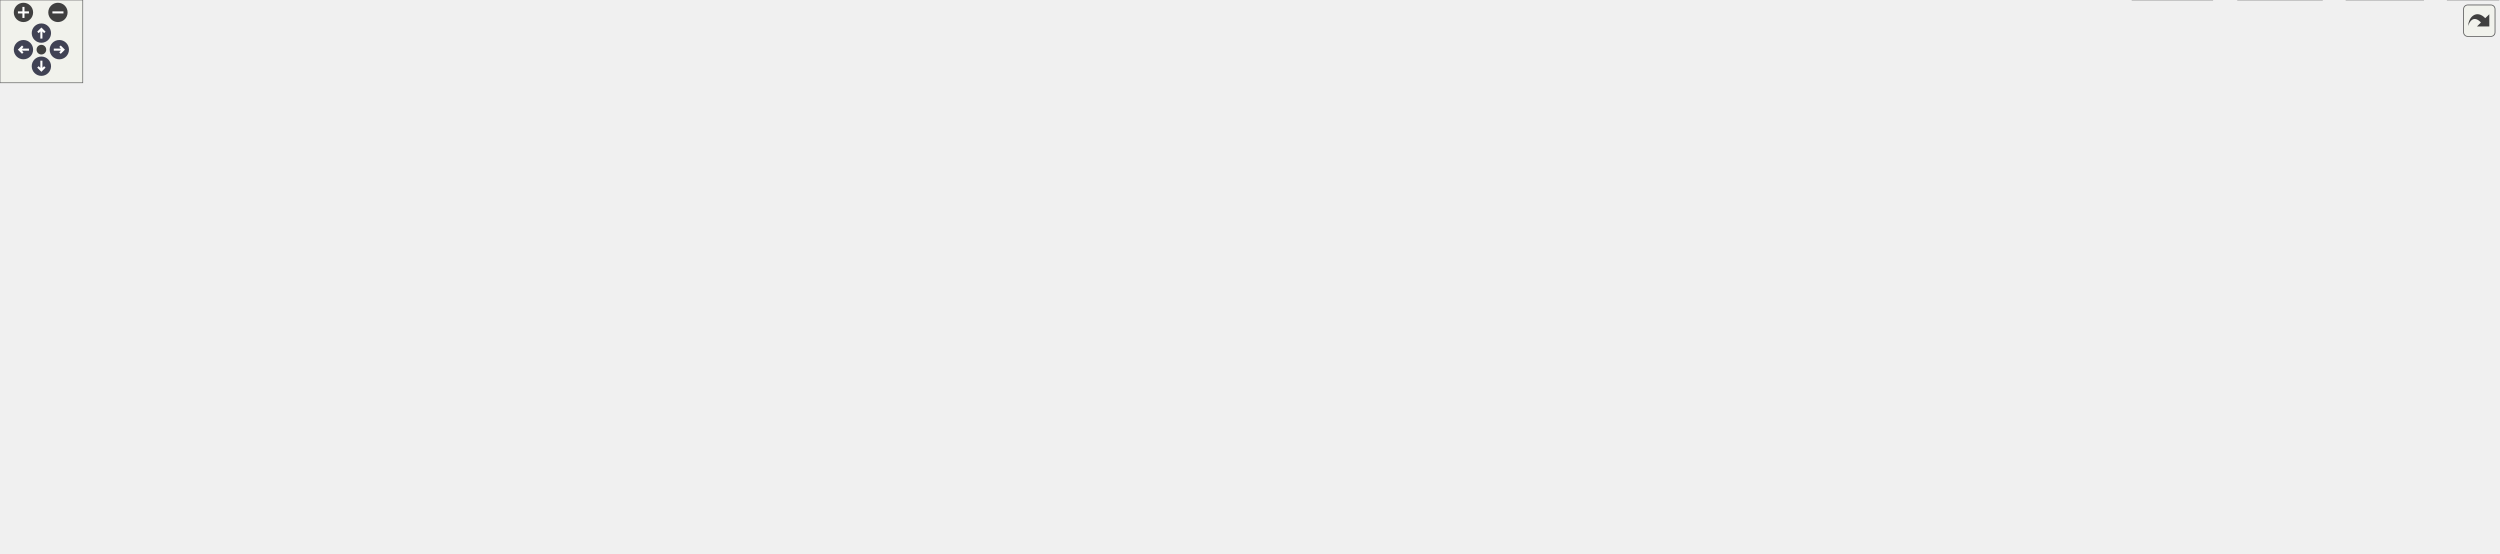
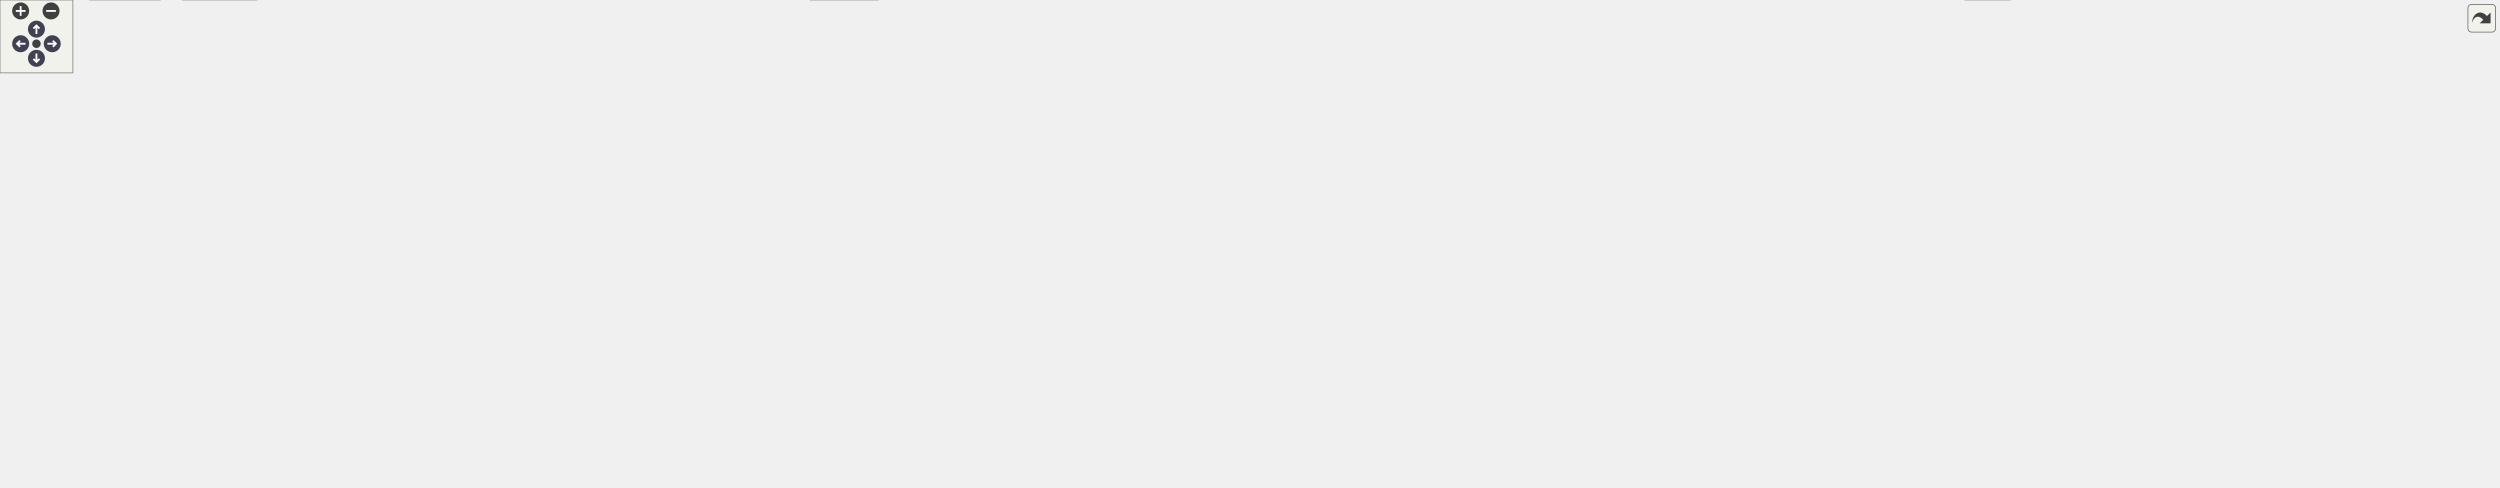
<svg xmlns="http://www.w3.org/2000/svg" xmlns:xlink="http://www.w3.org/1999/xlink" id="main" version="1.1" xml:space="preserve">
  <style type="text/css">
.node, .edge {opacity: 0.7;}
.node.selected, .edge.selected {opacity: 1;}
.edge:hover path { stroke: red; }
.edge:hover polygon { stroke: red; fill: red; }
</style>
  <defs>
    <circle id="rim" cx="0" cy="0" r="7" />
    <circle id="rim2" cx="0" cy="0" r="3.5" />
    <g id="zoomPlus">
      <use xlink:href="#rim" fill="#404040">
        <set attributeName="fill" to="#808080" begin="zoomplus.mouseover" end="zoomplus.mouseout" />
      </use>
      <path d="M-4,0h8M0,-4v8" fill="none" stroke="white" stroke-width="1.5" pointer-events="none" />
    </g>
    <g id="zoomMin">
      <use xlink:href="#rim" fill="#404040">
        <set attributeName="fill" to="#808080" begin="zoomminus.mouseover" end="zoomminus.mouseout" />
      </use>
      <path d="M-4,0h8" fill="none" stroke="white" stroke-width="1.5" pointer-events="none" />
    </g>
    <g id="arrowUp" transform="translate(30 24)">
      <use xlink:href="#rim" />
      <path pointer-events="none" fill="none" stroke="white" stroke-width="1.5" d="M0,-3.0v7 M-2.5,-0.5L0,-3.0L2.5,-0.5" />
    </g>
    <g id="arrowRight" transform="rotate(90) translate(36 -43)">
      <use xlink:href="#rim" />
      <path pointer-events="none" fill="none" stroke="white" stroke-width="1.5" d="M0,-3.0v7 M-2.5,-0.5L0,-3.0L2.5,-0.5" />
    </g>
    <g id="arrowDown" transform="rotate(180) translate(-30 -48)">
      <use xlink:href="#rim" />
      <path pointer-events="none" fill="none" stroke="white" stroke-width="1.5" d="M0,-3.0v7 M-2.5,-0.5L0,-3.0L2.5,-0.5" />
    </g>
    <g id="arrowLeft" transform="rotate(270) translate(-36 17)">
      <use xlink:href="#rim" />
      <path pointer-events="none" fill="none" stroke="white" stroke-width="1.5" d="M0,-3.0v7 M-2.5,-0.5L0,-3.0L2.5,-0.5" />
    </g>
    <g id="resetDef">
      <use xlink:href="#rim2" fill="#404040">
        <set attributeName="fill" to="#808080" begin="reset.mouseover" end="reset.mouseout" />
      </use>
    </g>
  </defs>
  <svg id="graph" class="graph">
    <g id="viewport">
      <g id="Node000001" class="node">
        <g id="a_Node000001">
          <a xlink:title=" ">
-             <polygon fill="#999999" stroke="#666666" points="913.25,-340.5 782.5,-340.5 782.5,-310 913.25,-310 913.25,-340.5" />
-             <text text-anchor="start" x="790.5" y="-327" font-family="Helvetica,sans-Serif" font-size="10.00">/github/workspace/support</text>
-             <text text-anchor="middle" x="847.88" y="-315.75" font-family="Helvetica,sans-Serif" font-size="10.00">/eigen/fcarouge/linalg.hpp</text>
+             <polygon fill="#999999" stroke="#666666" points="945.25,-340.5 814.5,-340.5 814.5,-310 945.25,-310 945.25,-340.5" />
+             <text text-anchor="start" x="822.5" y="-327" font-family="Helvetica,sans-Serif" font-size="10.00">/github/workspace/support</text>
+             <text text-anchor="middle" x="879.88" y="-315.75" font-family="Helvetica,sans-Serif" font-size="10.00">/eigen/fcarouge/linalg.hpp</text>
          </a>
        </g>
      </g>
      <g id="Node000002" class="node">
        <g id="a_Node000002">
          <a xlink:href="eigen_8hpp.xhtml" target="_top" xlink:title="Linear algebra facade for Eigen3 third party implementation.">
-             <polygon fill="white" stroke="#666666" points="876.5,-274 819.25,-274 819.25,-254.75 876.5,-254.75 876.5,-274" />
-             <text text-anchor="middle" x="847.88" y="-260.5" font-family="Helvetica,sans-Serif" font-size="10.00">eigen.hpp</text>
+             <polygon fill="white" stroke="#666666" points="908.5,-274 851.25,-274 851.25,-254.75 908.5,-254.75 908.5,-274" />
+             <text text-anchor="middle" x="879.88" y="-260.5" font-family="Helvetica,sans-Serif" font-size="10.00">eigen.hpp</text>
          </a>
        </g>
      </g>
      <g id="edge1_Node000001_Node000002" class="edge">
        <g id="a_edge1_Node000001_Node000002">
          <a xlink:title=" ">
-             <path fill="none" stroke="#63b8ff" d="M847.88,-309.7C847.88,-302.46 847.88,-293.59 847.88,-285.69" />
-             <polygon fill="#63b8ff" stroke="#63b8ff" points="851.38,-285.96 847.88,-275.96 844.38,-285.96 851.38,-285.96" />
+             <path fill="none" stroke="#63b8ff" d="M879.88,-309.7C879.88,-302.46 879.88,-293.59 879.88,-285.69" />
+             <polygon fill="#63b8ff" stroke="#63b8ff" points="883.38,-285.96 879.88,-275.96 876.38,-285.96 883.38,-285.96" />
          </a>
        </g>
      </g>
      <g id="Node000003" class="node">
        <g id="a_Node000003">
          <a xlink:href="typed__linear__algebra_8hpp.xhtml" target="_top" xlink:title="Typed linear algebra implementation.">
-             <polygon fill="white" stroke="#666666" points="853,-218.75 744.75,-218.75 744.75,-188.25 853,-188.25 853,-218.75" />
-             <text text-anchor="start" x="752.75" y="-205.25" font-family="Helvetica,sans-Serif" font-size="10.00">fcarouge/typed_linear</text>
-             <text text-anchor="middle" x="798.88" y="-194" font-family="Helvetica,sans-Serif" font-size="10.00">_algebra.hpp</text>
+             <polygon fill="white" stroke="#666666" points="885,-218.75 776.75,-218.75 776.75,-188.25 885,-188.25 885,-218.75" />
+             <text text-anchor="start" x="784.75" y="-205.25" font-family="Helvetica,sans-Serif" font-size="10.00">fcarouge/typed_linear</text>
+             <text text-anchor="middle" x="830.88" y="-194" font-family="Helvetica,sans-Serif" font-size="10.00">_algebra.hpp</text>
          </a>
        </g>
      </g>
      <g id="edge2_Node000002_Node000003" class="edge">
        <g id="a_edge2_Node000002_Node000003">
          <a xlink:title=" ">
-             <path fill="none" stroke="#63b8ff" d="M840.43,-254.43C834.51,-247.31 825.94,-237.02 818.13,-227.63" />
-             <polygon fill="#63b8ff" stroke="#63b8ff" points="821.03,-225.64 811.94,-220.2 815.64,-230.12 821.03,-225.64" />
+             <path fill="none" stroke="#63b8ff" d="M872.43,-254.43C866.51,-247.31 857.94,-237.02 850.13,-227.63" />
+             <polygon fill="#63b8ff" stroke="#63b8ff" points="853.03,-225.64 843.94,-220.2 847.64,-230.12 853.03,-225.64" />
          </a>
        </g>
      </g>
      <g id="Node000012" class="node">
        <g id="a_Node000012">
          <a xlink:title=" ">
            <polygon fill="#e0e0e0" stroke="#999999" points="43.75,-74.5 0,-74.5 0,-55.25 43.75,-55.25 43.75,-74.5" />
            <text text-anchor="middle" x="21.88" y="-61" font-family="Helvetica,sans-Serif" font-size="10.00">format</text>
          </a>
        </g>
      </g>
-       <g id="edge27_Node000002_Node000012" class="edge">
-         <g id="a_edge27_Node000002_Node000012">
-           <a xlink:title=" ">
-             <path fill="none" stroke="#63b8ff" d="M818.75,-261.5C679.77,-252.28 88.36,-209.88 31.88,-152.25 15.06,-135.09 15.29,-105.89 17.86,-86.24" />
-             <polygon fill="#63b8ff" stroke="#63b8ff" points="21.31,-86.87 19.5,-76.43 14.4,-85.72 21.31,-86.87" />
-           </a>
-         </g>
-       </g>
-       <g id="Node000023" class="node">
-         <g id="a_Node000023">
-           <a xlink:title=" ">
-             <polygon fill="#e0e0e0" stroke="#999999" points="922.5,-213.12 871.25,-213.12 871.25,-193.88 922.5,-193.88 922.5,-213.12" />
-             <text text-anchor="middle" x="896.88" y="-199.62" font-family="Helvetica,sans-Serif" font-size="10.00">sstream</text>
-           </a>
-         </g>
-       </g>
-       <g id="edge28_Node000002_Node000023" class="edge">
-         <g id="a_edge28_Node000002_Node000023">
-           <a xlink:title=" ">
-             <path fill="none" stroke="#63b8ff" d="M855.32,-254.43C862.44,-245.87 873.38,-232.73 882.25,-222.07" />
-             <polygon fill="#63b8ff" stroke="#63b8ff" points="884.69,-224.61 888.39,-214.69 879.31,-220.14 884.69,-224.61" />
-           </a>
-         </g>
-       </g>
-       <g id="Node000024" class="node">
-         <g id="a_Node000024">
-           <a xlink:title=" ">
-             <polygon fill="#e0e0e0" stroke="#999999" points="1007.38,-213.12 940.38,-213.12 940.38,-193.88 1007.38,-193.88 1007.38,-213.12" />
-             <text text-anchor="middle" x="973.88" y="-199.62" font-family="Helvetica,sans-Serif" font-size="10.00">Eigen/Eigen</text>
-           </a>
-         </g>
-       </g>
-       <g id="edge29_Node000002_Node000024" class="edge">
-         <g id="a_edge29_Node000002_Node000024">
-           <a xlink:title=" ">
-             <path fill="none" stroke="#63b8ff" d="M867.29,-254.3C887.88,-244.68 920.66,-229.37 944.43,-218.26" />
-             <polygon fill="#63b8ff" stroke="#63b8ff" points="945.7,-221.53 953.28,-214.12 942.74,-215.19 945.7,-221.53" />
+       <g id="edge29_Node000002_Node000012" class="edge">
+         <g id="a_edge29_Node000002_Node000012">
+           <a xlink:title=" ">
+             <path fill="none" stroke="#63b8ff" d="M850.99,-261.69C709.02,-253.14 89.61,-212.55 30.88,-152.25 14.13,-135.06 14.73,-105.87 17.58,-86.23" />
+             <polygon fill="#63b8ff" stroke="#63b8ff" points="21.01,-86.88 19.34,-76.42 14.13,-85.64 21.01,-86.88" />
+           </a>
+         </g>
+       </g>
+       <g id="Node000025" class="node">
+         <g id="a_Node000025">
+           <a xlink:title=" ">
+             <polygon fill="#e0e0e0" stroke="#999999" points="954.5,-213.12 903.25,-213.12 903.25,-193.88 954.5,-193.88 954.5,-213.12" />
+             <text text-anchor="middle" x="928.88" y="-199.62" font-family="Helvetica,sans-Serif" font-size="10.00">sstream</text>
+           </a>
+         </g>
+       </g>
+       <g id="edge30_Node000002_Node000025" class="edge">
+         <g id="a_edge30_Node000002_Node000025">
+           <a xlink:title=" ">
+             <path fill="none" stroke="#63b8ff" d="M887.32,-254.43C894.44,-245.87 905.38,-232.73 914.25,-222.07" />
+             <polygon fill="#63b8ff" stroke="#63b8ff" points="916.69,-224.61 920.39,-214.69 911.31,-220.14 916.69,-224.61" />
+           </a>
+         </g>
+       </g>
+       <g id="Node000026" class="node">
+         <g id="a_Node000026">
+           <a xlink:title=" ">
+             <polygon fill="#e0e0e0" stroke="#999999" points="1039.38,-213.12 972.38,-213.12 972.38,-193.88 1039.38,-193.88 1039.38,-213.12" />
+             <text text-anchor="middle" x="1005.88" y="-199.62" font-family="Helvetica,sans-Serif" font-size="10.00">Eigen/Eigen</text>
+           </a>
+         </g>
+       </g>
+       <g id="edge31_Node000002_Node000026" class="edge">
+         <g id="a_edge31_Node000002_Node000026">
+           <a xlink:title=" ">
+             <path fill="none" stroke="#63b8ff" d="M899.29,-254.3C919.88,-244.68 952.66,-229.37 976.43,-218.26" />
+             <polygon fill="#63b8ff" stroke="#63b8ff" points="977.7,-221.53 985.28,-214.12 974.74,-215.19 977.7,-221.53" />
          </a>
        </g>
      </g>
      <g id="Node000004" class="node">
        <g id="a_Node000004">
          <a xlink:href="typed__linear__algebra__forward_8hpp.xhtml" target="_top" xlink:title="Authoritative forward declaration header.">
-             <polygon fill="white" stroke="#666666" points="1672.12,-146.62 1567.62,-146.62 1567.62,-116.12 1672.12,-116.12 1672.12,-146.62" />
-             <text text-anchor="start" x="1575.62" y="-133.12" font-family="Helvetica,sans-Serif" font-size="10.00">typed_linear_algebra</text>
-             <text text-anchor="middle" x="1619.88" y="-121.88" font-family="Helvetica,sans-Serif" font-size="10.00">_forward.hpp</text>
+             <polygon fill="white" stroke="#666666" points="2008.12,-146.62 1903.62,-146.62 1903.62,-116.12 2008.12,-116.12 2008.12,-146.62" />
+             <text text-anchor="start" x="1911.62" y="-133.12" font-family="Helvetica,sans-Serif" font-size="10.00">typed_linear_algebra</text>
+             <text text-anchor="middle" x="1955.88" y="-121.88" font-family="Helvetica,sans-Serif" font-size="10.00">_forward.hpp</text>
          </a>
        </g>
      </g>
      <g id="edge3_Node000003_Node000004" class="edge">
        <g id="a_edge3_Node000003_Node000004">
          <a xlink:title=" ">
-             <path fill="none" stroke="#63b8ff" d="M853.41,-189.57C856.26,-189.08 859.1,-188.63 861.88,-188.25 1169.16,-145.88 1253.88,-208.79 1558.88,-152.25 1562.22,-151.63 1565.63,-150.88 1569.05,-150.03" />
-             <polygon fill="#63b8ff" stroke="#63b8ff" points="1569.73,-153.47 1578.44,-147.45 1567.87,-146.72 1569.73,-153.47" />
+             <path fill="none" stroke="#63b8ff" d="M885.4,-189.51C888.26,-189.04 891.09,-188.61 893.88,-188.25 1335.34,-130.89 1456.53,-229.96 1894.88,-152.25 1898.27,-151.65 1901.75,-150.9 1905.22,-150.05" />
+             <polygon fill="#63b8ff" stroke="#63b8ff" points="1906.06,-153.45 1914.79,-147.44 1904.22,-146.69 1906.06,-153.45" />
          </a>
        </g>
      </g>
      <g id="Node000005" class="node">
        <g id="a_Node000005">
          <a xlink:href="format_8hpp.xhtml" target="_top" xlink:title="Formatting support for the typed matrix.">
            <polygon fill="white" stroke="#666666" points="192.12,-146.62 87.62,-146.62 87.62,-116.12 192.12,-116.12 192.12,-146.62" />
            <text text-anchor="start" x="95.62" y="-133.12" font-family="Helvetica,sans-Serif" font-size="10.00">typed_linear_algebra</text>
            <text text-anchor="middle" x="139.88" y="-121.88" font-family="Helvetica,sans-Serif" font-size="10.00">_internal/format.hpp</text>
          </a>
        </g>
      </g>
      <g id="edge4_Node000003_Node000005" class="edge">
        <g id="a_edge4_Node000003_Node000005">
          <a xlink:title=" ">
-             <path fill="none" stroke="#63b8ff" d="M744.27,-202.11C638.39,-200.44 398.22,-192.13 200.88,-152.25 197.75,-151.62 194.57,-150.88 191.37,-150.07" />
-             <polygon fill="#63b8ff" stroke="#63b8ff" points="192.57,-146.77 182,-147.46 190.7,-153.51 192.57,-146.77" />
+             <path fill="none" stroke="#63b8ff" d="M776.44,-201.99C667.27,-200.13 414.2,-191.53 205.88,-152.25 202.29,-151.57 198.62,-150.78 194.94,-149.9" />
+             <polygon fill="#63b8ff" stroke="#63b8ff" points="195.96,-146.54 185.4,-147.43 194.2,-153.32 195.96,-146.54" />
          </a>
        </g>
      </g>
      <g id="Node000006" class="node">
        <g id="a_Node000006">
          <a xlink:href="utility_8hpp.xhtml" target="_top" xlink:title=" ">
-             <polygon fill="white" stroke="#666666" points="1687.12,-74.5 1630.62,-74.5 1630.62,-55.25 1687.12,-55.25 1687.12,-74.5" />
-             <text text-anchor="middle" x="1658.88" y="-61" font-family="Helvetica,sans-Serif" font-size="10.00">utility.hpp</text>
+             <polygon fill="white" stroke="#666666" points="170.12,-74.5 113.62,-74.5 113.62,-55.25 170.12,-55.25 170.12,-74.5" />
+             <text text-anchor="middle" x="141.88" y="-61" font-family="Helvetica,sans-Serif" font-size="10.00">utility.hpp</text>
          </a>
        </g>
      </g>
      <g id="edge12_Node000003_Node000006" class="edge">
        <g id="a_edge12_Node000003_Node000006">
          <a xlink:title=" ">
-             <path fill="none" stroke="#63b8ff" d="M853.4,-189.54C856.26,-189.06 859.1,-188.62 861.88,-188.25 907.02,-182.2 1649.39,-185.15 1680.88,-152.25 1698.39,-133.95 1684.51,-103.74 1672.23,-84.33" />
-             <polygon fill="#63b8ff" stroke="#63b8ff" points="1675.13,-82.37 1666.62,-76.06 1669.33,-86.3 1675.13,-82.37" />
+             <path fill="none" stroke="#63b8ff" d="M776.36,-203.04C611.45,-204.12 126.28,-202.93 78.88,-152.25 66.2,-138.7 70.35,-126.98 78.88,-110.5 85.56,-97.57 97.91,-87.58 109.92,-80.36" />
+             <polygon fill="#63b8ff" stroke="#63b8ff" points="111.38,-83.55 118.46,-75.68 108.01,-77.42 111.38,-83.55" />
          </a>
        </g>
      </g>
      <g id="Node000007" class="node">
        <g id="a_Node000007">
          <a xlink:title=" ">
-             <polygon fill="#e0e0e0" stroke="#999999" points="1756.75,-19.25 1701,-19.25 1701,0 1756.75,0 1756.75,-19.25" />
-             <text text-anchor="middle" x="1728.88" y="-5.75" font-family="Helvetica,sans-Serif" font-size="10.00">concepts</text>
+             <polygon fill="#e0e0e0" stroke="#999999" points="722.75,-19.25 667,-19.25 667,0 722.75,0 722.75,-19.25" />
+             <text text-anchor="middle" x="694.88" y="-5.75" font-family="Helvetica,sans-Serif" font-size="10.00">concepts</text>
          </a>
        </g>
      </g>
      <g id="edge13_Node000003_Node000007" class="edge">
        <g id="a_edge13_Node000003_Node000007">
          <a xlink:title=" ">
-             <path fill="none" stroke="#63b8ff" d="M853.4,-189.54C856.26,-189.06 859.1,-188.62 861.88,-188.25 954.14,-175.93 1627.83,-212.4 1698.88,-152.25 1734.28,-122.28 1734.23,-61.91 1731.44,-30.55" />
-             <polygon fill="#63b8ff" stroke="#63b8ff" points="1734.95,-30.46 1730.38,-20.9 1727.99,-31.22 1734.95,-30.46" />
+             <path fill="none" stroke="#63b8ff" d="M885.4,-189.5C888.26,-189.03 891.09,-188.61 893.88,-188.25 955.79,-180.33 1973.45,-197.09 2016.88,-152.25 2029.78,-138.92 2029.49,-124.11 2016.88,-110.5 1927.5,-14.11 944.95,-10.22 734.43,-10.5" />
+             <polygon fill="#63b8ff" stroke="#63b8ff" points="734.56,-7 724.57,-10.51 734.58,-14 734.56,-7" />
          </a>
        </g>
      </g>
      <g id="Node000009" class="node">
        <g id="a_Node000009">
          <a xlink:title=" ">
-             <polygon fill="#e0e0e0" stroke="#999999" points="1811.38,-19.25 1774.38,-19.25 1774.38,0 1811.38,0 1811.38,-19.25" />
-             <text text-anchor="middle" x="1792.88" y="-5.75" font-family="Helvetica,sans-Serif" font-size="10.00">tuple</text>
+             <polygon fill="#e0e0e0" stroke="#999999" points="1654.38,-19.25 1617.38,-19.25 1617.38,0 1654.38,0 1654.38,-19.25" />
+             <text text-anchor="middle" x="1635.88" y="-5.75" font-family="Helvetica,sans-Serif" font-size="10.00">tuple</text>
          </a>
        </g>
      </g>
      <g id="edge17_Node000003_Node000009" class="edge">
        <g id="a_edge17_Node000003_Node000009">
          <a xlink:title=" ">
-             <path fill="none" stroke="#63b8ff" d="M853.4,-189.53C856.26,-189.05 859.1,-188.62 861.88,-188.25 957.12,-175.6 1645.78,-205.33 1725.88,-152.25 1767.91,-124.39 1784.2,-62.61 1789.99,-30.65" />
-             <polygon fill="#63b8ff" stroke="#63b8ff" points="1793.38,-31.57 1791.53,-21.14 1786.48,-30.45 1793.38,-31.57" />
+             <path fill="none" stroke="#63b8ff" d="M885.4,-189.5C888.26,-189.03 891.09,-188.61 893.88,-188.25 956.84,-180.21 1991.7,-197.84 2035.88,-152.25 2148.04,-36.49 1776.28,-15.15 1665.87,-11.39" />
+             <polygon fill="#63b8ff" stroke="#63b8ff" points="1666.21,-7.9 1656.1,-11.09 1665.99,-14.9 1666.21,-7.9" />
          </a>
        </g>
      </g>
      <g id="Node000011" class="node">
        <g id="a_Node000011">
          <a xlink:title=" ">
-             <polygon fill="#e0e0e0" stroke="#999999" points="137,-74.5 88.75,-74.5 88.75,-55.25 137,-55.25 137,-74.5" />
-             <text text-anchor="middle" x="112.88" y="-61" font-family="Helvetica,sans-Serif" font-size="10.00">cstddef</text>
+             <polygon fill="#e0e0e0" stroke="#999999" points="239,-74.5 190.75,-74.5 190.75,-55.25 239,-55.25 239,-74.5" />
+             <text text-anchor="middle" x="214.88" y="-61" font-family="Helvetica,sans-Serif" font-size="10.00">cstddef</text>
          </a>
        </g>
      </g>
      <g id="edge14_Node000003_Node000011" class="edge">
        <g id="a_edge14_Node000003_Node000011">
          <a xlink:title=" ">
-             <path fill="none" stroke="#63b8ff" d="M744.42,-202.87C584.39,-203.38 123.98,-200.62 78.88,-152.25 60.73,-132.79 80.13,-102.5 96.2,-83.45" />
-             <polygon fill="#63b8ff" stroke="#63b8ff" points="98.81,-85.78 102.85,-75.99 93.58,-81.12 98.81,-85.78" />
+             <path fill="none" stroke="#63b8ff" d="M776.38,-201.37C637.75,-198.02 279.74,-186.13 238.88,-152.25 219.62,-136.28 215.08,-106.32 214.37,-86.23" />
+             <polygon fill="#63b8ff" stroke="#63b8ff" points="217.87,-86.45 214.34,-76.46 210.87,-86.48 217.87,-86.45" />
          </a>
        </g>
      </g>
      <g id="edge15_Node000003_Node000012" class="edge">
        <g id="a_edge15_Node000003_Node000012">
          <a xlink:title=" ">
-             <path fill="none" stroke="#63b8ff" d="M744.27,-201.77C584.27,-199.22 124.19,-188.74 67.88,-152.25 44.62,-137.18 32.33,-106.26 26.47,-85.8" />
-             <polygon fill="#63b8ff" stroke="#63b8ff" points="29.92,-85.18 24.04,-76.37 23.14,-86.92 29.92,-85.18" />
+             <path fill="none" stroke="#63b8ff" d="M776.45,-201.97C611.67,-199.95 125.91,-190.77 66.88,-152.25 43.78,-137.18 31.85,-106.26 26.23,-85.8" />
+             <polygon fill="#63b8ff" stroke="#63b8ff" points="29.7,-85.25 23.92,-76.37 22.9,-86.92 29.7,-85.25" />
          </a>
        </g>
      </g>
      <g id="Node000013" class="node">
        <g id="a_Node000013">
          <a xlink:title=" ">
-             <polygon fill="#e0e0e0" stroke="#999999" points="281.62,-141 210.12,-141 210.12,-121.75 281.62,-121.75 281.62,-141" />
-             <text text-anchor="middle" x="245.88" y="-127.5" font-family="Helvetica,sans-Serif" font-size="10.00">initializer_list</text>
+             <polygon fill="#e0e0e0" stroke="#999999" points="319.62,-141 248.12,-141 248.12,-121.75 319.62,-121.75 319.62,-141" />
+             <text text-anchor="middle" x="283.88" y="-127.5" font-family="Helvetica,sans-Serif" font-size="10.00">initializer_list</text>
          </a>
        </g>
      </g>
      <g id="edge16_Node000003_Node000013" class="edge">
        <g id="a_edge16_Node000003_Node000013">
          <a xlink:title=" ">
-             <path fill="none" stroke="#63b8ff" d="M744.49,-202.72C650.44,-201.87 452.01,-194.64 290.88,-152.25 285.04,-150.71 278.99,-148.51 273.3,-146.13" />
-             <polygon fill="#63b8ff" stroke="#63b8ff" points="274.87,-142.99 264.31,-142.07 271.99,-149.37 274.87,-142.99" />
+             <path fill="none" stroke="#63b8ff" d="M776.39,-202.63C683.15,-201.62 487.67,-194.13 328.88,-152.25 323.04,-150.71 316.99,-148.51 311.3,-146.12" />
+             <polygon fill="#63b8ff" stroke="#63b8ff" points="312.87,-142.99 302.31,-142.06 309.99,-149.37 312.87,-142.99" />
          </a>
        </g>
      </g>
      <g id="Node000014" class="node">
        <g id="a_Node000014">
          <a xlink:title=" ">
-             <polygon fill="#e0e0e0" stroke="#999999" points="338.12,-141 299.62,-141 299.62,-121.75 338.12,-121.75 338.12,-141" />
-             <text text-anchor="middle" x="318.88" y="-127.5" font-family="Helvetica,sans-Serif" font-size="10.00">utility</text>
+             <polygon fill="#e0e0e0" stroke="#999999" points="376.12,-141 337.62,-141 337.62,-121.75 376.12,-121.75 376.12,-141" />
+             <text text-anchor="middle" x="356.88" y="-127.5" font-family="Helvetica,sans-Serif" font-size="10.00">utility</text>
          </a>
        </g>
      </g>
      <g id="edge18_Node000003_Node000014" class="edge">
        <g id="a_edge18_Node000003_Node000014">
          <a xlink:title=" ">
-             <path fill="none" stroke="#63b8ff" d="M744.37,-199.86C640.54,-194.28 418.35,-179.48 346.88,-152.25 343.95,-151.13 341.04,-149.64 338.27,-147.97" />
-             <polygon fill="#63b8ff" stroke="#63b8ff" points="340.48,-145.24 330.28,-142.37 336.46,-150.97 340.48,-145.24" />
+             <path fill="none" stroke="#63b8ff" d="M776.3,-199.76C673.51,-194.05 455.21,-179.11 384.88,-152.25 381.95,-151.13 379.04,-149.64 376.27,-147.96" />
+             <polygon fill="#63b8ff" stroke="#63b8ff" points="378.48,-145.24 368.28,-142.36 374.46,-150.97 378.48,-145.24" />
          </a>
        </g>
      </g>
      <g id="Node000015" class="node">
        <g id="a_Node000015">
          <a xlink:title=" ">
-             <polygon fill="#e0e0e0" stroke="#999999" points="485.88,-146.62 355.88,-146.62 355.88,-116.12 485.88,-116.12 485.88,-146.62" />
-             <text text-anchor="start" x="363.88" y="-133.12" font-family="Helvetica,sans-Serif" font-size="10.00">typed_linear_algebra</text>
-             <text text-anchor="middle" x="420.88" y="-121.88" font-family="Helvetica,sans-Serif" font-size="10.00">_internal/algorithm/add.tpp</text>
+             <polygon fill="#e0e0e0" stroke="#999999" points="523.88,-146.62 393.88,-146.62 393.88,-116.12 523.88,-116.12 523.88,-146.62" />
+             <text text-anchor="start" x="401.88" y="-133.12" font-family="Helvetica,sans-Serif" font-size="10.00">typed_linear_algebra</text>
+             <text text-anchor="middle" x="458.88" y="-121.88" font-family="Helvetica,sans-Serif" font-size="10.00">_internal/algorithm/add.tpp</text>
          </a>
        </g>
      </g>
      <g id="edge19_Node000003_Node000015" class="edge">
        <g id="a_edge19_Node000003_Node000015">
          <a xlink:title=" ">
-             <path fill="none" stroke="#63b8ff" d="M744.48,-195.16C683.42,-186.54 581.54,-171 494.88,-152.25 491.3,-151.48 487.64,-150.64 483.95,-149.76" />
-             <polygon fill="#63b8ff" stroke="#63b8ff" points="484.89,-146.39 474.34,-147.39 483.21,-153.18 484.89,-146.39" />
+             <path fill="none" stroke="#63b8ff" d="M776.47,-194.92C716.5,-186.19 617.33,-170.67 532.88,-152.25 529.37,-151.48 525.77,-150.66 522.16,-149.8" />
+             <polygon fill="#63b8ff" stroke="#63b8ff" points="523.29,-146.47 512.75,-147.47 521.62,-153.27 523.29,-146.47" />
          </a>
        </g>
      </g>
      <g id="Node000016" class="node">
        <g id="a_Node000016">
          <a xlink:title=" ">
-             <polygon fill="#e0e0e0" stroke="#999999" points="643.75,-146.62 504,-146.62 504,-116.12 643.75,-116.12 643.75,-146.62" />
-             <text text-anchor="start" x="512" y="-133.12" font-family="Helvetica,sans-Serif" font-size="10.00">typed_linear_algebra</text>
-             <text text-anchor="middle" x="573.88" y="-121.88" font-family="Helvetica,sans-Serif" font-size="10.00">_internal/algorithm/divide.tpp</text>
+             <polygon fill="#e0e0e0" stroke="#999999" points="681.75,-146.62 542,-146.62 542,-116.12 681.75,-116.12 681.75,-146.62" />
+             <text text-anchor="start" x="550" y="-133.12" font-family="Helvetica,sans-Serif" font-size="10.00">typed_linear_algebra</text>
+             <text text-anchor="middle" x="611.88" y="-121.88" font-family="Helvetica,sans-Serif" font-size="10.00">_internal/algorithm/divide.tpp</text>
          </a>
        </g>
      </g>
      <g id="edge20_Node000003_Node000016" class="edge">
        <g id="a_edge20_Node000003_Node000016">
          <a xlink:title=" ">
-             <path fill="none" stroke="#63b8ff" d="M751.71,-187.8C716.76,-176.91 668.93,-162 631.68,-150.39" />
-             <polygon fill="#63b8ff" stroke="#63b8ff" points="633.01,-147.14 622.43,-147.51 630.93,-153.82 633.01,-147.14" />
+             <path fill="none" stroke="#63b8ff" d="M784.97,-187.8C751.09,-176.95 704.8,-162.13 668.61,-150.54" />
+             <polygon fill="#63b8ff" stroke="#63b8ff" points="669.76,-147.23 659.17,-147.52 667.62,-153.9 669.76,-147.23" />
          </a>
        </g>
      </g>
      <g id="Node000017" class="node">
        <g id="a_Node000017">
          <a xlink:title=" ">
-             <polygon fill="#e0e0e0" stroke="#999999" points="783.75,-152.25 662,-152.25 662,-110.5 783.75,-110.5 783.75,-152.25" />
-             <text text-anchor="start" x="670" y="-138.75" font-family="Helvetica,sans-Serif" font-size="10.00">typed_linear_algebra</text>
-             <text text-anchor="start" x="670" y="-127.5" font-family="Helvetica,sans-Serif" font-size="10.00">_internal/algorithm/equal</text>
-             <text text-anchor="middle" x="722.88" y="-116.25" font-family="Helvetica,sans-Serif" font-size="10.00">_to.tpp</text>
+             <polygon fill="#e0e0e0" stroke="#999999" points="821.75,-152.25 700,-152.25 700,-110.5 821.75,-110.5 821.75,-152.25" />
+             <text text-anchor="start" x="708" y="-138.75" font-family="Helvetica,sans-Serif" font-size="10.00">typed_linear_algebra</text>
+             <text text-anchor="start" x="708" y="-127.5" font-family="Helvetica,sans-Serif" font-size="10.00">_internal/algorithm/equal</text>
+             <text text-anchor="middle" x="760.88" y="-116.25" font-family="Helvetica,sans-Serif" font-size="10.00">_to.tpp</text>
          </a>
        </g>
      </g>
      <g id="edge21_Node000003_Node000017" class="edge">
        <g id="a_edge21_Node000003_Node000017">
          <a xlink:title=" ">
-             <path fill="none" stroke="#63b8ff" d="M783.13,-187.97C774.5,-180.01 763.51,-169.87 753.28,-160.43" />
-             <polygon fill="#63b8ff" stroke="#63b8ff" points="755.78,-157.97 746.05,-153.76 751.03,-163.12 755.78,-157.97" />
+             <path fill="none" stroke="#63b8ff" d="M816.37,-187.97C808.5,-180.09 798.5,-170.07 789.17,-160.72" />
+             <polygon fill="#63b8ff" stroke="#63b8ff" points="791.81,-158.41 782.27,-153.81 786.86,-163.36 791.81,-158.41" />
          </a>
        </g>
      </g>
      <g id="Node000018" class="node">
        <g id="a_Node000018">
          <a xlink:title=" ">
-             <polygon fill="#e0e0e0" stroke="#999999" points="948.12,-146.62 801.62,-146.62 801.62,-116.12 948.12,-116.12 948.12,-146.62" />
-             <text text-anchor="start" x="809.62" y="-133.12" font-family="Helvetica,sans-Serif" font-size="10.00">typed_linear_algebra</text>
-             <text text-anchor="middle" x="874.88" y="-121.88" font-family="Helvetica,sans-Serif" font-size="10.00">_internal/algorithm/product.tpp</text>
+             <polygon fill="#e0e0e0" stroke="#999999" points="964.25,-152.25 839.5,-152.25 839.5,-110.5 964.25,-110.5 964.25,-152.25" />
+             <text text-anchor="start" x="847.5" y="-138.75" font-family="Helvetica,sans-Serif" font-size="10.00">typed_linear_algebra</text>
+             <text text-anchor="start" x="847.5" y="-127.5" font-family="Helvetica,sans-Serif" font-size="10.00">_internal/algorithm/matrix</text>
+             <text text-anchor="middle" x="901.88" y="-116.25" font-family="Helvetica,sans-Serif" font-size="10.00">_product.tpp</text>
          </a>
        </g>
      </g>
      <g id="edge22_Node000003_Node000018" class="edge">
        <g id="a_edge22_Node000003_Node000018">
          <a xlink:title=" ">
-             <path fill="none" stroke="#63b8ff" d="M814.62,-187.97C825.12,-178.29 839.11,-165.37 850.97,-154.43" />
-             <polygon fill="#63b8ff" stroke="#63b8ff" points="853.06,-157.27 858.04,-147.91 848.31,-152.12 853.06,-157.27" />
+             <path fill="none" stroke="#63b8ff" d="M845.59,-187.97C853.57,-180.09 863.71,-170.07 873.18,-160.72" />
+             <polygon fill="#63b8ff" stroke="#63b8ff" points="875.53,-163.32 880.18,-153.8 870.61,-158.34 875.53,-163.32" />
          </a>
        </g>
      </g>
      <g id="Node000019" class="node">
        <g id="a_Node000019">
          <a xlink:title=" ">
-             <polygon fill="#e0e0e0" stroke="#999999" points="1121.25,-146.62 966.5,-146.62 966.5,-116.12 1121.25,-116.12 1121.25,-146.62" />
-             <text text-anchor="start" x="974.5" y="-133.12" font-family="Helvetica,sans-Serif" font-size="10.00">typed_linear_algebra</text>
-             <text text-anchor="middle" x="1043.88" y="-121.88" font-family="Helvetica,sans-Serif" font-size="10.00">_internal/algorithm/substract.tpp</text>
+             <polygon fill="#e0e0e0" stroke="#999999" points="1129.12,-146.62 982.62,-146.62 982.62,-116.12 1129.12,-116.12 1129.12,-146.62" />
+             <text text-anchor="start" x="990.62" y="-133.12" font-family="Helvetica,sans-Serif" font-size="10.00">typed_linear_algebra</text>
+             <text text-anchor="middle" x="1055.88" y="-121.88" font-family="Helvetica,sans-Serif" font-size="10.00">_internal/algorithm/product.tpp</text>
          </a>
        </g>
      </g>
      <g id="edge23_Node000003_Node000019" class="edge">
        <g id="a_edge23_Node000003_Node000019">
          <a xlink:title=" ">
-             <path fill="none" stroke="#63b8ff" d="M850.24,-187.8C888.54,-176.84 941.04,-161.81 981.71,-150.17" />
-             <polygon fill="#63b8ff" stroke="#63b8ff" points="982.48,-153.59 991.13,-147.47 980.55,-146.86 982.48,-153.59" />
+             <path fill="none" stroke="#63b8ff" d="M878.04,-187.8C912.99,-176.91 960.82,-162 998.07,-150.39" />
+             <polygon fill="#63b8ff" stroke="#63b8ff" points="998.82,-153.82 1007.32,-147.51 996.74,-147.14 998.82,-153.82" />
          </a>
        </g>
      </g>
      <g id="Node000020" class="node">
        <g id="a_Node000020">
          <a xlink:title=" ">
-             <polygon fill="#e0e0e0" stroke="#999999" points="1302,-146.62 1139.75,-146.62 1139.75,-116.12 1302,-116.12 1302,-146.62" />
-             <text text-anchor="start" x="1147.75" y="-133.12" font-family="Helvetica,sans-Serif" font-size="10.00">typed_linear_algebra</text>
-             <text text-anchor="middle" x="1220.88" y="-121.88" font-family="Helvetica,sans-Serif" font-size="10.00">_internal/algorithm/transposed.tpp</text>
+             <polygon fill="#e0e0e0" stroke="#999999" points="1284.62,-146.62 1147.12,-146.62 1147.12,-116.12 1284.62,-116.12 1284.62,-146.62" />
+             <text text-anchor="start" x="1155.12" y="-133.12" font-family="Helvetica,sans-Serif" font-size="10.00">typed_linear_algebra</text>
+             <text text-anchor="middle" x="1215.88" y="-121.88" font-family="Helvetica,sans-Serif" font-size="10.00">_internal/algorithm/scale.tpp</text>
          </a>
        </g>
      </g>
      <g id="edge24_Node000003_Node000020" class="edge">
        <g id="a_edge24_Node000003_Node000020">
          <a xlink:title=" ">
-             <path fill="none" stroke="#63b8ff" d="M853.45,-189.84C856.29,-189.28 859.12,-188.75 861.88,-188.25 980.16,-166.97 1011.51,-173.09 1129.88,-152.25 1135.08,-151.33 1140.43,-150.33 1145.82,-149.27" />
-             <polygon fill="#63b8ff" stroke="#63b8ff" points="1146.28,-152.75 1155.39,-147.34 1144.89,-145.89 1146.28,-152.75" />
+             <path fill="none" stroke="#63b8ff" d="M885.46,-189.89C888.3,-189.31 891.12,-188.76 893.88,-188.25 1001.63,-168.14 1030.4,-173.81 1137.88,-152.25 1141.88,-151.45 1145.98,-150.57 1150.12,-149.64" />
+             <polygon fill="#63b8ff" stroke="#63b8ff" points="1150.64,-153.11 1159.59,-147.44 1149.06,-146.29 1150.64,-153.11" />
          </a>
        </g>
      </g>
      <g id="Node000021" class="node">
        <g id="a_Node000021">
          <a xlink:title=" ">
-             <polygon fill="#e0e0e0" stroke="#999999" points="1424.12,-146.62 1319.62,-146.62 1319.62,-116.12 1424.12,-116.12 1424.12,-146.62" />
-             <text text-anchor="start" x="1327.62" y="-133.12" font-family="Helvetica,sans-Serif" font-size="10.00">typed_linear_algebra</text>
-             <text text-anchor="middle" x="1371.88" y="-121.88" font-family="Helvetica,sans-Serif" font-size="10.00">_internal/cast.tpp</text>
+             <polygon fill="#e0e0e0" stroke="#999999" points="1457.25,-146.62 1302.5,-146.62 1302.5,-116.12 1457.25,-116.12 1457.25,-146.62" />
+             <text text-anchor="start" x="1310.5" y="-133.12" font-family="Helvetica,sans-Serif" font-size="10.00">typed_linear_algebra</text>
+             <text text-anchor="middle" x="1379.88" y="-121.88" font-family="Helvetica,sans-Serif" font-size="10.00">_internal/algorithm/substract.tpp</text>
          </a>
        </g>
      </g>
      <g id="edge25_Node000003_Node000021" class="edge">
        <g id="a_edge25_Node000003_Node000021">
          <a xlink:title=" ">
-             <path fill="none" stroke="#63b8ff" d="M853.42,-189.66C856.27,-189.15 859.1,-188.67 861.88,-188.25 1059.79,-158.09 1114.57,-191.53 1310.88,-152.25 1314,-151.63 1317.18,-150.89 1320.38,-150.08" />
-             <polygon fill="#63b8ff" stroke="#63b8ff" points="1321.05,-153.53 1329.75,-147.49 1319.18,-146.78 1321.05,-153.53" />
+             <path fill="none" stroke="#63b8ff" d="M885.43,-189.7C888.28,-189.17 891.11,-188.69 893.88,-188.25 1070.2,-160.5 1117.61,-180.41 1293.88,-152.25 1299.18,-151.4 1304.64,-150.42 1310.11,-149.34" />
+             <polygon fill="#63b8ff" stroke="#63b8ff" points="1310.76,-152.78 1319.85,-147.34 1309.35,-145.93 1310.76,-152.78" />
          </a>
        </g>
      </g>
      <g id="Node000022" class="node">
        <g id="a_Node000022">
          <a xlink:title=" ">
-             <polygon fill="#e0e0e0" stroke="#999999" points="1549.62,-152.25 1442.12,-152.25 1442.12,-110.5 1549.62,-110.5 1549.62,-152.25" />
-             <text text-anchor="start" x="1450.12" y="-138.75" font-family="Helvetica,sans-Serif" font-size="10.00">typed_linear_algebra</text>
-             <text text-anchor="start" x="1450.12" y="-127.5" font-family="Helvetica,sans-Serif" font-size="10.00">_internal/typed_linear</text>
-             <text text-anchor="middle" x="1495.88" y="-116.25" font-family="Helvetica,sans-Serif" font-size="10.00">_algebra.tpp</text>
+             <polygon fill="#e0e0e0" stroke="#999999" points="1638,-146.62 1475.75,-146.62 1475.75,-116.12 1638,-116.12 1638,-146.62" />
+             <text text-anchor="start" x="1483.75" y="-133.12" font-family="Helvetica,sans-Serif" font-size="10.00">typed_linear_algebra</text>
+             <text text-anchor="middle" x="1556.88" y="-121.88" font-family="Helvetica,sans-Serif" font-size="10.00">_internal/algorithm/transposed.tpp</text>
          </a>
        </g>
      </g>
      <g id="edge26_Node000003_Node000022" class="edge">
        <g id="a_edge26_Node000003_Node000022">
          <a xlink:title=" ">
-             <path fill="none" stroke="#63b8ff" d="M853.41,-189.61C856.27,-189.11 859.1,-188.65 861.88,-188.25 1109.88,-152.62 1180.83,-197.49 1430.53,-152.42" />
-             <polygon fill="#63b8ff" stroke="#63b8ff" points="1431.1,-155.88 1440.3,-150.63 1429.83,-148.99 1431.1,-155.88" />
+             <path fill="none" stroke="#63b8ff" d="M885.41,-189.6C888.27,-189.11 891.1,-188.65 893.88,-188.25 1146.01,-152.04 1213.6,-187.53 1465.88,-152.25 1471.88,-151.41 1478.08,-150.39 1484.29,-149.26" />
+             <polygon fill="#63b8ff" stroke="#63b8ff" points="1484.78,-152.73 1493.94,-147.41 1483.46,-145.85 1484.78,-152.73" />
+           </a>
+         </g>
+       </g>
+       <g id="Node000023" class="node">
+         <g id="a_Node000023">
+           <a xlink:title=" ">
+             <polygon fill="#e0e0e0" stroke="#999999" points="1760.12,-146.62 1655.62,-146.62 1655.62,-116.12 1760.12,-116.12 1760.12,-146.62" />
+             <text text-anchor="start" x="1663.62" y="-133.12" font-family="Helvetica,sans-Serif" font-size="10.00">typed_linear_algebra</text>
+             <text text-anchor="middle" x="1707.88" y="-121.88" font-family="Helvetica,sans-Serif" font-size="10.00">_internal/cast.tpp</text>
+           </a>
+         </g>
+       </g>
+       <g id="edge27_Node000003_Node000023" class="edge">
+         <g id="a_edge27_Node000003_Node000023">
+           <a xlink:title=" ">
+             <path fill="none" stroke="#63b8ff" d="M885.4,-189.55C888.26,-189.07 891.1,-188.63 893.88,-188.25 1225.87,-143.12 1317.32,-212.69 1646.88,-152.25 1650.22,-151.64 1653.63,-150.89 1657.05,-150.04" />
+             <polygon fill="#63b8ff" stroke="#63b8ff" points="1657.73,-153.49 1666.45,-147.47 1655.88,-146.73 1657.73,-153.49" />
+           </a>
+         </g>
+       </g>
+       <g id="Node000024" class="node">
+         <g id="a_Node000024">
+           <a xlink:title=" ">
+             <polygon fill="#e0e0e0" stroke="#999999" points="1885.62,-152.25 1778.12,-152.25 1778.12,-110.5 1885.62,-110.5 1885.62,-152.25" />
+             <text text-anchor="start" x="1786.12" y="-138.75" font-family="Helvetica,sans-Serif" font-size="10.00">typed_linear_algebra</text>
+             <text text-anchor="start" x="1786.12" y="-127.5" font-family="Helvetica,sans-Serif" font-size="10.00">_internal/typed_linear</text>
+             <text text-anchor="middle" x="1831.88" y="-116.25" font-family="Helvetica,sans-Serif" font-size="10.00">_algebra.tpp</text>
+           </a>
+         </g>
+       </g>
+       <g id="edge28_Node000003_Node000024" class="edge">
+         <g id="a_edge28_Node000003_Node000024">
+           <a xlink:title=" ">
+             <path fill="none" stroke="#63b8ff" d="M885.4,-189.53C888.26,-189.05 891.1,-188.62 893.88,-188.25 1276.04,-137.59 1383.45,-217.83 1766.68,-152.36" />
+             <polygon fill="#63b8ff" stroke="#63b8ff" points="1767.06,-155.85 1776.31,-150.69 1765.86,-148.95 1767.06,-155.85" />
          </a>
        </g>
      </g>
      <g id="edge5_Node000005_Node000006" class="edge">
        <g id="a_edge5_Node000005_Node000006">
          <a xlink:title=" ">
-             <path fill="none" stroke="#63b8ff" d="M179.49,-115.67C186.53,-113.58 193.85,-111.73 200.88,-110.5 484.46,-61.01 1414.24,-64.23 1618.82,-65.57" />
-             <polygon fill="#63b8ff" stroke="#63b8ff" points="1618.64,-69.07 1628.66,-65.63 1618.69,-62.07 1618.64,-69.07" />
+             <path fill="none" stroke="#63b8ff" d="M140.33,-115.74C140.6,-106.95 140.95,-95.65 141.25,-86.03" />
+             <polygon fill="#63b8ff" stroke="#63b8ff" points="144.74,-86.31 141.55,-76.21 137.75,-86.1 144.74,-86.31" />
          </a>
        </g>
      </g>
      <g id="edge10_Node000005_Node000011" class="edge">
        <g id="a_edge10_Node000005_Node000011">
          <a xlink:title=" ">
-             <path fill="none" stroke="#63b8ff" d="M133.75,-115.74C129.95,-106.66 125.02,-94.88 120.91,-85.06" />
-             <polygon fill="#63b8ff" stroke="#63b8ff" points="124.24,-83.97 117.15,-76.09 117.79,-86.67 124.24,-83.97" />
+             <path fill="none" stroke="#63b8ff" d="M156.89,-115.74C168.6,-105.67 184.16,-92.29 196.21,-81.93" />
+             <polygon fill="#63b8ff" stroke="#63b8ff" points="198.17,-84.86 203.47,-75.68 193.6,-79.55 198.17,-84.86" />
          </a>
        </g>
      </g>
      <g id="edge11_Node000005_Node000012" class="edge">
        <g id="a_edge11_Node000005_Node000012">
          <a xlink:title=" ">
            <path fill="none" stroke="#63b8ff" d="M113.1,-115.74C93.71,-105.14 67.61,-90.88 48.3,-80.32" />
            <polygon fill="#63b8ff" stroke="#63b8ff" points="50.14,-77.34 39.69,-75.61 46.78,-83.48 50.14,-77.34" />
          </a>
        </g>
      </g>
      <g id="edge6_Node000006_Node000007" class="edge">
        <g id="a_edge6_Node000006_Node000007">
          <a xlink:title=" ">
-             <path fill="none" stroke="#63b8ff" d="M1670.75,-54.84C1680.97,-47.07 1695.95,-35.67 1708.14,-26.4" />
-             <polygon fill="#63b8ff" stroke="#63b8ff" points="1710.13,-29.28 1715.97,-20.44 1705.89,-23.71 1710.13,-29.28" />
+             <path fill="none" stroke="#63b8ff" d="M170.2,-57.31C174.11,-56.54 178.08,-55.82 181.88,-55.25 357.28,-28.82 568.96,-16.55 655.31,-12.37" />
+             <polygon fill="#63b8ff" stroke="#63b8ff" points="655.31,-15.87 665.13,-11.91 654.98,-8.88 655.31,-15.87" />
          </a>
        </g>
      </g>
      <g id="Node000008" class="node">
        <g id="a_Node000008">
          <a xlink:title=" ">
-             <polygon fill="#e0e0e0" stroke="#999999" points="1603.88,-19.25 1545.88,-19.25 1545.88,0 1603.88,0 1603.88,-19.25" />
-             <text text-anchor="middle" x="1574.88" y="-5.75" font-family="Helvetica,sans-Serif" font-size="10.00">functional</text>
+             <polygon fill="#e0e0e0" stroke="#999999" points="131.88,-19.25 73.88,-19.25 73.88,0 131.88,0 131.88,-19.25" />
+             <text text-anchor="middle" x="102.88" y="-5.75" font-family="Helvetica,sans-Serif" font-size="10.00">functional</text>
          </a>
        </g>
      </g>
      <g id="edge7_Node000006_Node000008" class="edge">
        <g id="a_edge7_Node000006_Node000008">
          <a xlink:title=" ">
-             <path fill="none" stroke="#63b8ff" d="M1644.63,-54.84C1632.08,-46.89 1613.54,-35.14 1598.73,-25.75" />
-             <polygon fill="#63b8ff" stroke="#63b8ff" points="1600.79,-22.91 1590.47,-20.51 1597.04,-28.82 1600.79,-22.91" />
+             <path fill="none" stroke="#63b8ff" d="M135.43,-55.08C130.22,-47.96 122.69,-37.68 116.18,-28.8" />
+             <polygon fill="#63b8ff" stroke="#63b8ff" points="119.08,-26.83 110.35,-20.83 113.43,-30.97 119.08,-26.83" />
          </a>
        </g>
      </g>
      <g id="edge8_Node000006_Node000009" class="edge">
        <g id="a_edge8_Node000006_Node000009">
          <a xlink:title=" ">
-             <path fill="none" stroke="#63b8ff" d="M1681.61,-54.84C1704.14,-45.89 1738.77,-32.13 1763.4,-22.34" />
-             <polygon fill="#63b8ff" stroke="#63b8ff" points="1764.53,-25.65 1772.53,-18.71 1761.95,-19.15 1764.53,-25.65" />
+             <path fill="none" stroke="#63b8ff" d="M170.61,-57.03C174.38,-56.32 178.21,-55.7 181.88,-55.25 471.65,-19.86 1423.86,-12 1605.71,-10.8" />
+             <polygon fill="#63b8ff" stroke="#63b8ff" points="1605.52,-14.31 1615.5,-10.74 1605.48,-7.31 1605.52,-14.31" />
          </a>
        </g>
      </g>
      <g id="Node000010" class="node">
        <g id="a_Node000010">
          <a xlink:title=" ">
-             <polygon fill="#e0e0e0" stroke="#999999" points="1683.38,-19.25 1622.38,-19.25 1622.38,0 1683.38,0 1683.38,-19.25" />
-             <text text-anchor="middle" x="1652.88" y="-5.75" font-family="Helvetica,sans-Serif" font-size="10.00">type_traits</text>
+             <polygon fill="#e0e0e0" stroke="#999999" points="211.38,-19.25 150.38,-19.25 150.38,0 211.38,0 211.38,-19.25" />
+             <text text-anchor="middle" x="180.88" y="-5.75" font-family="Helvetica,sans-Serif" font-size="10.00">type_traits</text>
          </a>
        </g>
      </g>
      <g id="edge9_Node000006_Node000010" class="edge">
        <g id="a_edge9_Node000006_Node000010">
          <a xlink:title=" ">
-             <path fill="none" stroke="#63b8ff" d="M1657.88,-55.08C1657.14,-48.49 1656.1,-39.21 1655.15,-30.82" />
-             <polygon fill="#63b8ff" stroke="#63b8ff" points="1658.65,-30.66 1654.06,-21.11 1651.7,-31.44 1658.65,-30.66" />
+             <path fill="none" stroke="#63b8ff" d="M148.32,-55.08C153.53,-47.96 161.06,-37.68 167.57,-28.8" />
+             <polygon fill="#63b8ff" stroke="#63b8ff" points="170.32,-30.97 173.4,-20.83 164.67,-26.83 170.32,-30.97" />
          </a>
        </g>
      </g>
    </g>
  </svg>
  <g id="navigator" transform="translate(0 0)" fill="#404254">
    <rect fill="#f2f5e9" fill-opacity="0.5" stroke="#606060" stroke-width=".5" x="0" y="0" width="60" height="60" />
    <use id="zoomplus" xlink:href="#zoomPlus" x="17" y="9" />
    <use id="zoomminus" xlink:href="#zoomMin" x="42" y="9" />
    <use id="reset" xlink:href="#resetDef" x="30" y="36" />
    <use id="arrowup" xlink:href="#arrowUp" x="0" y="0" />
    <use id="arrowright" xlink:href="#arrowRight" x="0" y="0" />
    <use id="arrowdown" xlink:href="#arrowDown" x="0" y="0" />
    <use id="arrowleft" xlink:href="#arrowLeft" x="0" y="0" />
  </g>
  <svg viewBox="0 0 15 15" width="100%" height="30px" preserveAspectRatio="xMaxYMin meet">
    <g id="arrow_out" transform="scale(0.3 0.3)">
      <a xlink:href="eigen_2fcarouge_2linalg_8hpp__incl_org.svg" target="_base">
        <rect id="button" ry="5" rx="5" y="6" x="6" height="38" width="38" fill="#f2f5e9" fill-opacity="0.5" stroke="#606060" stroke-width="1.0" />
        <path id="arrow" d="M 11.5,31.437 C 11.94,20.098 22.043,11.323 32.159,21.979 L 37.069,17.246 C 37.069,17.246 37.088,32 37.088,32 L 22.16,31.978 C 22.16,31.978 26.998,27.14 26.998,27.14 C 18.529,18.264 13.292,25.23 11.5,31.437 z" style="fill:#404040;" />
      </a>
    </g>
  </svg>
  <style type="text/css">

[data-mouse-over-selected='false'] { opacity: 0.7; }
[data-mouse-over-selected='true']  { opacity: 1.0; }

</style>
</svg>
